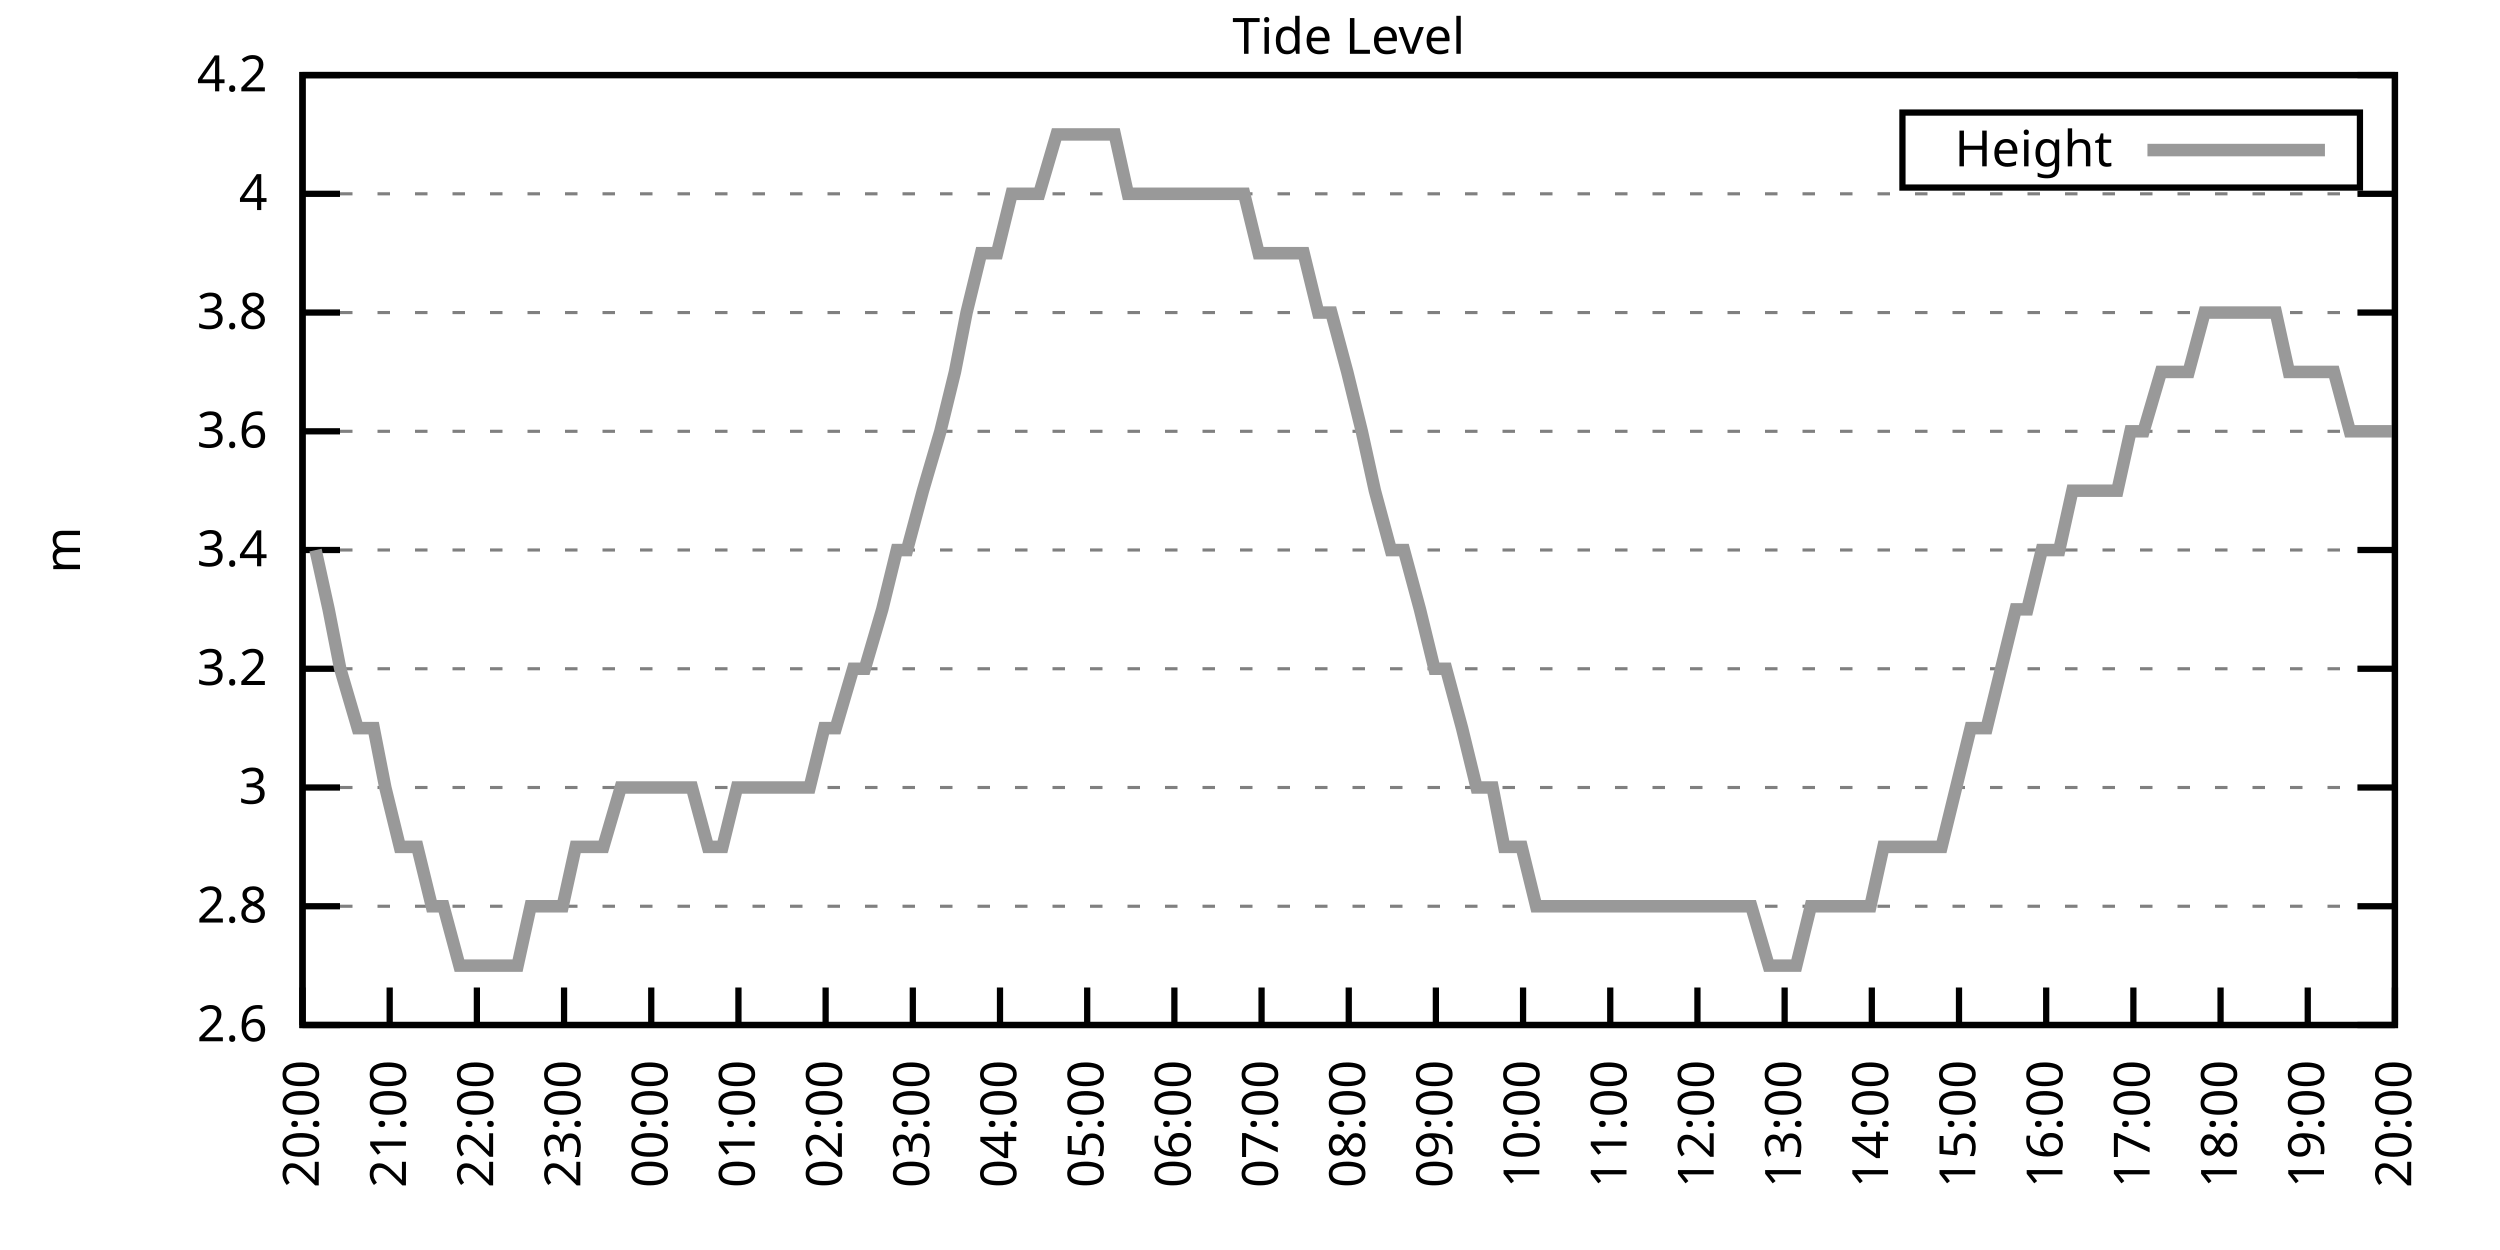
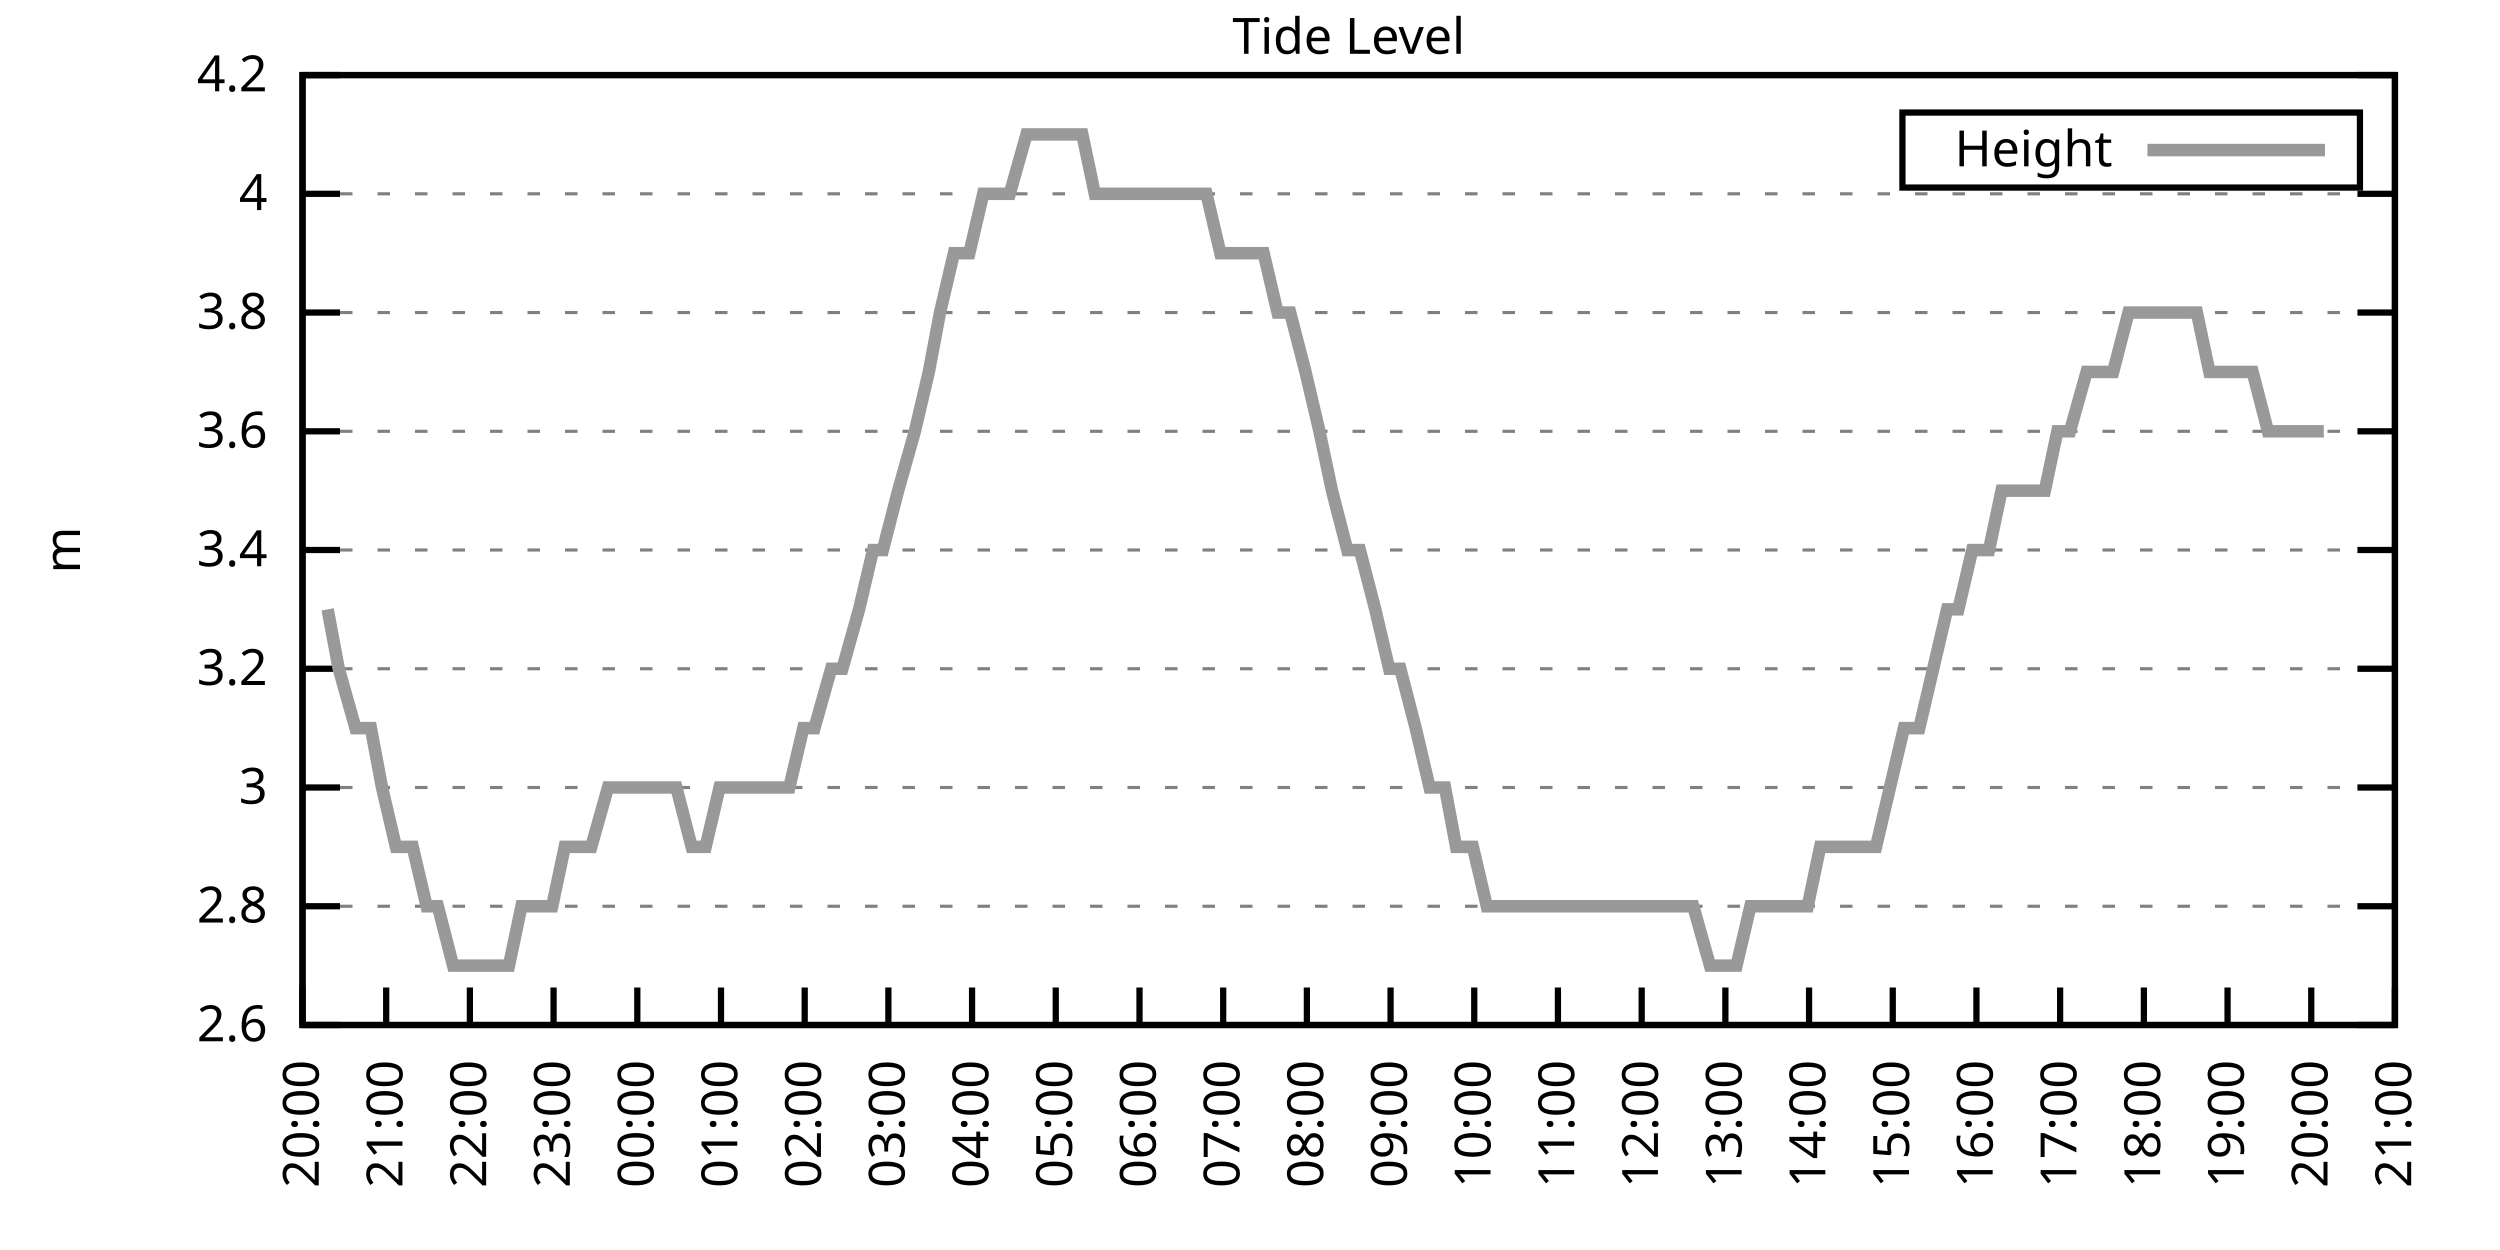
<svg xmlns="http://www.w3.org/2000/svg" xmlns:xlink="http://www.w3.org/1999/xlink" width="400" height="200" viewBox="0 0 400 200">
  <g id="gnuplot_canvas">
    <rect x="0" y="0" width="400" height="200" fill="none" />
    <defs>
      <circle id="gpDot" r="0.5" stroke-width="0.5" stroke="currentColor" />
      <path id="gpPt0" stroke-width="0.333" stroke="currentColor" d="M-1,0 h2 M0,-1 v2" />
      <path id="gpPt1" stroke-width="0.333" stroke="currentColor" d="M-1,-1 L1,1 M1,-1 L-1,1" />
      <path id="gpPt2" stroke-width="0.333" stroke="currentColor" d="M-1,0 L1,0 M0,-1 L0,1 M-1,-1 L1,1 M-1,1 L1,-1" />
      <rect id="gpPt3" stroke-width="0.333" stroke="currentColor" x="-1" y="-1" width="2" height="2" />
      <rect id="gpPt4" stroke-width="0.333" stroke="currentColor" fill="currentColor" x="-1" y="-1" width="2" height="2" />
      <circle id="gpPt5" stroke-width="0.333" stroke="currentColor" cx="0" cy="0" r="1" />
      <use xlink:href="#gpPt5" id="gpPt6" fill="currentColor" stroke="none" />
      <path id="gpPt7" stroke-width="0.333" stroke="currentColor" d="M0,-1.33 L-1.33,0.67 L1.33,0.67 z" />
      <use xlink:href="#gpPt7" id="gpPt8" fill="currentColor" stroke="none" />
      <use xlink:href="#gpPt7" id="gpPt9" stroke="currentColor" transform="rotate(180)" />
      <use xlink:href="#gpPt9" id="gpPt10" fill="currentColor" stroke="none" />
      <use xlink:href="#gpPt3" id="gpPt11" stroke="currentColor" transform="rotate(45)" />
      <use xlink:href="#gpPt11" id="gpPt12" fill="currentColor" stroke="none" />
      <path id="gpPt13" stroke-width="0.333" stroke="currentColor" d="M0,1.330 L1.265,0.411 L0.782,-1.067 L-0.782,-1.076 L-1.265,0.411 z" />
      <use xlink:href="#gpPt13" id="gpPt14" fill="currentColor" stroke="none" />
      <filter id="textbox" filterUnits="objectBoundingBox" x="0" y="0" height="1" width="1">
        <feFlood flood-color="white" flood-opacity="1" result="bgnd" />
        <feComposite in="SourceGraphic" in2="bgnd" operator="atop" />
      </filter>
      <filter id="greybox" filterUnits="objectBoundingBox" x="0" y="0" height="1" width="1">
        <feFlood flood-color="lightgrey" flood-opacity="1" result="grey" />
        <feComposite in="SourceGraphic" in2="grey" operator="atop" />
      </filter>
    </defs>
    <g fill="none" color="white" stroke="currentColor" stroke-width="1.00" stroke-linecap="butt" stroke-linejoin="miter">
</g>
    <g fill="none" color="black" stroke="currentColor" stroke-width="1.00" stroke-linecap="butt" stroke-linejoin="miter">
      <g stroke="none" shape-rendering="crispEdges">
        <polygon fill="rgb(255, 255, 255)" points="48.40,164.00 383.18,164.00 383.18,12.02 48.40,12.02 " />
      </g>
    </g>
    <g fill="none" color="black" stroke="currentColor" stroke-width="1.00" stroke-linecap="butt" stroke-linejoin="miter">
</g>
    <g fill="none" color="black" stroke="black" stroke-width="0.50" stroke-linecap="butt" stroke-linejoin="miter">
</g>
    <g fill="none" color="gray" stroke="currentColor" stroke-width="0.50" stroke-linecap="butt" stroke-linejoin="miter">
      <path stroke="gray" stroke-dasharray="2,4" class="gridline" d="M48.40,164.00 L383.19,164.00  " />
    </g>
    <g fill="none" color="gray" stroke="gray" stroke-width="1.00" stroke-linecap="butt" stroke-linejoin="miter">
</g>
    <g fill="none" color="black" stroke="currentColor" stroke-width="1.00" stroke-linecap="butt" stroke-linejoin="miter">
      <path stroke="black" d="M48.40,164.00 L54.40,164.00 M383.19,164.00 L377.19,164.00  " />
      <g transform="translate(42.80,166.60)" stroke="none" fill="black" font-family="Sans" font-size="8.00" text-anchor="end">
        <text>
          <tspan font-family="Sans"> 2.6</tspan>
        </text>
      </g>
    </g>
    <g fill="none" color="black" stroke="currentColor" stroke-width="1.00" stroke-linecap="butt" stroke-linejoin="miter">
</g>
    <g fill="none" color="black" stroke="black" stroke-width="0.50" stroke-linecap="butt" stroke-linejoin="miter">
</g>
    <g fill="none" color="gray" stroke="currentColor" stroke-width="0.50" stroke-linecap="butt" stroke-linejoin="miter">
      <path stroke="gray" stroke-dasharray="2,4" class="gridline" d="M48.40,145.00 L383.19,145.00  " />
    </g>
    <g fill="none" color="gray" stroke="gray" stroke-width="1.00" stroke-linecap="butt" stroke-linejoin="miter">
</g>
    <g fill="none" color="black" stroke="currentColor" stroke-width="1.00" stroke-linecap="butt" stroke-linejoin="miter">
      <path stroke="black" d="M48.40,145.00 L54.40,145.00 M383.19,145.00 L377.19,145.00  " />
      <g transform="translate(42.80,147.60)" stroke="none" fill="black" font-family="Sans" font-size="8.00" text-anchor="end">
        <text>
          <tspan font-family="Sans"> 2.8</tspan>
        </text>
      </g>
    </g>
    <g fill="none" color="black" stroke="currentColor" stroke-width="1.00" stroke-linecap="butt" stroke-linejoin="miter">
</g>
    <g fill="none" color="black" stroke="black" stroke-width="0.50" stroke-linecap="butt" stroke-linejoin="miter">
</g>
    <g fill="none" color="gray" stroke="currentColor" stroke-width="0.50" stroke-linecap="butt" stroke-linejoin="miter">
      <path stroke="gray" stroke-dasharray="2,4" class="gridline" d="M48.40,126.00 L383.19,126.00  " />
    </g>
    <g fill="none" color="gray" stroke="gray" stroke-width="1.00" stroke-linecap="butt" stroke-linejoin="miter">
</g>
    <g fill="none" color="black" stroke="currentColor" stroke-width="1.00" stroke-linecap="butt" stroke-linejoin="miter">
      <path stroke="black" d="M48.40,126.00 L54.40,126.00 M383.19,126.00 L377.19,126.00  " />
      <g transform="translate(42.80,128.60)" stroke="none" fill="black" font-family="Sans" font-size="8.00" text-anchor="end">
        <text>
          <tspan font-family="Sans"> 3</tspan>
        </text>
      </g>
    </g>
    <g fill="none" color="black" stroke="currentColor" stroke-width="1.00" stroke-linecap="butt" stroke-linejoin="miter">
</g>
    <g fill="none" color="black" stroke="black" stroke-width="0.50" stroke-linecap="butt" stroke-linejoin="miter">
</g>
    <g fill="none" color="gray" stroke="currentColor" stroke-width="0.50" stroke-linecap="butt" stroke-linejoin="miter">
      <path stroke="gray" stroke-dasharray="2,4" class="gridline" d="M48.40,107.00 L383.19,107.00  " />
    </g>
    <g fill="none" color="gray" stroke="gray" stroke-width="1.00" stroke-linecap="butt" stroke-linejoin="miter">
</g>
    <g fill="none" color="black" stroke="currentColor" stroke-width="1.00" stroke-linecap="butt" stroke-linejoin="miter">
      <path stroke="black" d="M48.40,107.00 L54.40,107.00 M383.19,107.00 L377.19,107.00  " />
      <g transform="translate(42.80,109.60)" stroke="none" fill="black" font-family="Sans" font-size="8.00" text-anchor="end">
        <text>
          <tspan font-family="Sans"> 3.2</tspan>
        </text>
      </g>
    </g>
    <g fill="none" color="black" stroke="currentColor" stroke-width="1.00" stroke-linecap="butt" stroke-linejoin="miter">
</g>
    <g fill="none" color="black" stroke="black" stroke-width="0.50" stroke-linecap="butt" stroke-linejoin="miter">
</g>
    <g fill="none" color="gray" stroke="currentColor" stroke-width="0.50" stroke-linecap="butt" stroke-linejoin="miter">
      <path stroke="gray" stroke-dasharray="2,4" class="gridline" d="M48.40,88.00 L383.19,88.00  " />
    </g>
    <g fill="none" color="gray" stroke="gray" stroke-width="1.00" stroke-linecap="butt" stroke-linejoin="miter">
</g>
    <g fill="none" color="black" stroke="currentColor" stroke-width="1.00" stroke-linecap="butt" stroke-linejoin="miter">
      <path stroke="black" d="M48.40,88.00 L54.40,88.00 M383.19,88.00 L377.19,88.00  " />
      <g transform="translate(42.80,90.60)" stroke="none" fill="black" font-family="Sans" font-size="8.00" text-anchor="end">
        <text>
          <tspan font-family="Sans"> 3.4</tspan>
        </text>
      </g>
    </g>
    <g fill="none" color="black" stroke="currentColor" stroke-width="1.00" stroke-linecap="butt" stroke-linejoin="miter">
</g>
    <g fill="none" color="black" stroke="black" stroke-width="0.50" stroke-linecap="butt" stroke-linejoin="miter">
</g>
    <g fill="none" color="gray" stroke="currentColor" stroke-width="0.50" stroke-linecap="butt" stroke-linejoin="miter">
      <path stroke="gray" stroke-dasharray="2,4" class="gridline" d="M48.40,69.01 L383.19,69.01  " />
    </g>
    <g fill="none" color="gray" stroke="gray" stroke-width="1.00" stroke-linecap="butt" stroke-linejoin="miter">
</g>
    <g fill="none" color="black" stroke="currentColor" stroke-width="1.00" stroke-linecap="butt" stroke-linejoin="miter">
      <path stroke="black" d="M48.40,69.01 L54.40,69.01 M383.19,69.01 L377.19,69.01  " />
      <g transform="translate(42.80,71.61)" stroke="none" fill="black" font-family="Sans" font-size="8.00" text-anchor="end">
        <text>
          <tspan font-family="Sans"> 3.6</tspan>
        </text>
      </g>
    </g>
    <g fill="none" color="black" stroke="currentColor" stroke-width="1.00" stroke-linecap="butt" stroke-linejoin="miter">
</g>
    <g fill="none" color="black" stroke="black" stroke-width="0.50" stroke-linecap="butt" stroke-linejoin="miter">
</g>
    <g fill="none" color="gray" stroke="currentColor" stroke-width="0.50" stroke-linecap="butt" stroke-linejoin="miter">
      <path stroke="gray" stroke-dasharray="2,4" class="gridline" d="M48.40,50.01 L383.19,50.01  " />
    </g>
    <g fill="none" color="gray" stroke="gray" stroke-width="1.00" stroke-linecap="butt" stroke-linejoin="miter">
</g>
    <g fill="none" color="black" stroke="currentColor" stroke-width="1.00" stroke-linecap="butt" stroke-linejoin="miter">
      <path stroke="black" d="M48.40,50.01 L54.40,50.01 M383.19,50.01 L377.19,50.01  " />
      <g transform="translate(42.80,52.61)" stroke="none" fill="black" font-family="Sans" font-size="8.00" text-anchor="end">
        <text>
          <tspan font-family="Sans"> 3.8</tspan>
        </text>
      </g>
    </g>
    <g fill="none" color="black" stroke="currentColor" stroke-width="1.00" stroke-linecap="butt" stroke-linejoin="miter">
</g>
    <g fill="none" color="black" stroke="black" stroke-width="0.50" stroke-linecap="butt" stroke-linejoin="miter">
</g>
    <g fill="none" color="gray" stroke="currentColor" stroke-width="0.50" stroke-linecap="butt" stroke-linejoin="miter">
      <path stroke="gray" stroke-dasharray="2,4" class="gridline" d="M48.40,31.01 L383.19,31.01  " />
    </g>
    <g fill="none" color="gray" stroke="gray" stroke-width="1.00" stroke-linecap="butt" stroke-linejoin="miter">
</g>
    <g fill="none" color="black" stroke="currentColor" stroke-width="1.00" stroke-linecap="butt" stroke-linejoin="miter">
      <path stroke="black" d="M48.40,31.01 L54.40,31.01 M383.19,31.01 L377.19,31.01  " />
      <g transform="translate(42.80,33.61)" stroke="none" fill="black" font-family="Sans" font-size="8.00" text-anchor="end">
        <text>
          <tspan font-family="Sans"> 4</tspan>
        </text>
      </g>
    </g>
    <g fill="none" color="black" stroke="currentColor" stroke-width="1.00" stroke-linecap="butt" stroke-linejoin="miter">
</g>
    <g fill="none" color="black" stroke="black" stroke-width="0.50" stroke-linecap="butt" stroke-linejoin="miter">
</g>
    <g fill="none" color="gray" stroke="currentColor" stroke-width="0.50" stroke-linecap="butt" stroke-linejoin="miter">
      <path stroke="gray" stroke-dasharray="2,4" class="gridline" d="M48.40,12.01 L383.19,12.01  " />
    </g>
    <g fill="none" color="gray" stroke="gray" stroke-width="1.00" stroke-linecap="butt" stroke-linejoin="miter">
</g>
    <g fill="none" color="black" stroke="currentColor" stroke-width="1.00" stroke-linecap="butt" stroke-linejoin="miter">
      <path stroke="black" d="M48.40,12.01 L54.40,12.01 M383.19,12.01 L377.19,12.01  " />
      <g transform="translate(42.80,14.61)" stroke="none" fill="black" font-family="Sans" font-size="8.00" text-anchor="end">
        <text>
          <tspan font-family="Sans"> 4.2</tspan>
        </text>
      </g>
    </g>
    <g fill="none" color="black" stroke="currentColor" stroke-width="1.00" stroke-linecap="butt" stroke-linejoin="miter">
      <path stroke="black" d="M48.40,164.00 L48.40,158.00  " />
      <g transform="translate(51.00,169.60) rotate(270.00)" stroke="none" fill="black" font-family="Sans" font-size="8.00" text-anchor="end">
        <text>
          <tspan font-family="Sans">20:00</tspan>
        </text>
      </g>
    </g>
    <g fill="none" color="black" stroke="currentColor" stroke-width="1.00" stroke-linecap="butt" stroke-linejoin="miter">
-       <path stroke="black" d="M62.35,164.00 L62.35,158.00  " />
-       <g transform="translate(64.95,169.60) rotate(270.00)" stroke="none" fill="black" font-family="Sans" font-size="8.00" text-anchor="end">
+       <path stroke="black" d="M61.79,164.00 L61.79,158.00  " />
+       <g transform="translate(64.39,169.60) rotate(270.00)" stroke="none" fill="black" font-family="Sans" font-size="8.00" text-anchor="end">
        <text>
          <tspan font-family="Sans">21:00</tspan>
        </text>
      </g>
    </g>
    <g fill="none" color="black" stroke="currentColor" stroke-width="1.00" stroke-linecap="butt" stroke-linejoin="miter">
-       <path stroke="black" d="M76.30,164.00 L76.30,158.00  " />
-       <g transform="translate(78.90,169.60) rotate(270.00)" stroke="none" fill="black" font-family="Sans" font-size="8.00" text-anchor="end">
+       <path stroke="black" d="M75.18,164.00 L75.18,158.00  " />
+       <g transform="translate(77.78,169.60) rotate(270.00)" stroke="none" fill="black" font-family="Sans" font-size="8.00" text-anchor="end">
        <text>
          <tspan font-family="Sans">22:00</tspan>
        </text>
      </g>
    </g>
    <g fill="none" color="black" stroke="currentColor" stroke-width="1.00" stroke-linecap="butt" stroke-linejoin="miter">
-       <path stroke="black" d="M90.25,164.00 L90.25,158.00  " />
-       <g transform="translate(92.85,169.60) rotate(270.00)" stroke="none" fill="black" font-family="Sans" font-size="8.00" text-anchor="end">
+       <path stroke="black" d="M88.57,164.00 L88.57,158.00  " />
+       <g transform="translate(91.17,169.60) rotate(270.00)" stroke="none" fill="black" font-family="Sans" font-size="8.00" text-anchor="end">
        <text>
          <tspan font-family="Sans">23:00</tspan>
        </text>
      </g>
    </g>
    <g fill="none" color="black" stroke="currentColor" stroke-width="1.00" stroke-linecap="butt" stroke-linejoin="miter">
-       <path stroke="black" d="M104.20,164.00 L104.20,158.00  " />
-       <g transform="translate(106.80,169.60) rotate(270.00)" stroke="none" fill="black" font-family="Sans" font-size="8.00" text-anchor="end">
+       <path stroke="black" d="M101.97,164.00 L101.97,158.00  " />
+       <g transform="translate(104.57,169.60) rotate(270.00)" stroke="none" fill="black" font-family="Sans" font-size="8.00" text-anchor="end">
        <text>
          <tspan font-family="Sans">00:00</tspan>
        </text>
      </g>
    </g>
    <g fill="none" color="black" stroke="currentColor" stroke-width="1.00" stroke-linecap="butt" stroke-linejoin="miter">
-       <path stroke="black" d="M118.15,164.00 L118.15,158.00  " />
-       <g transform="translate(120.75,169.60) rotate(270.00)" stroke="none" fill="black" font-family="Sans" font-size="8.00" text-anchor="end">
+       <path stroke="black" d="M115.36,164.00 L115.36,158.00  " />
+       <g transform="translate(117.96,169.60) rotate(270.00)" stroke="none" fill="black" font-family="Sans" font-size="8.00" text-anchor="end">
        <text>
          <tspan font-family="Sans">01:00</tspan>
        </text>
      </g>
    </g>
    <g fill="none" color="black" stroke="currentColor" stroke-width="1.00" stroke-linecap="butt" stroke-linejoin="miter">
-       <path stroke="black" d="M132.10,164.00 L132.10,158.00  " />
-       <g transform="translate(134.70,169.60) rotate(270.00)" stroke="none" fill="black" font-family="Sans" font-size="8.00" text-anchor="end">
+       <path stroke="black" d="M128.75,164.00 L128.75,158.00  " />
+       <g transform="translate(131.35,169.60) rotate(270.00)" stroke="none" fill="black" font-family="Sans" font-size="8.00" text-anchor="end">
        <text>
          <tspan font-family="Sans">02:00</tspan>
        </text>
      </g>
    </g>
    <g fill="none" color="black" stroke="currentColor" stroke-width="1.00" stroke-linecap="butt" stroke-linejoin="miter">
-       <path stroke="black" d="M146.05,164.00 L146.05,158.00  " />
-       <g transform="translate(148.65,169.60) rotate(270.00)" stroke="none" fill="black" font-family="Sans" font-size="8.00" text-anchor="end">
+       <path stroke="black" d="M142.14,164.00 L142.14,158.00  " />
+       <g transform="translate(144.74,169.60) rotate(270.00)" stroke="none" fill="black" font-family="Sans" font-size="8.00" text-anchor="end">
        <text>
          <tspan font-family="Sans">03:00</tspan>
        </text>
      </g>
    </g>
    <g fill="none" color="black" stroke="currentColor" stroke-width="1.00" stroke-linecap="butt" stroke-linejoin="miter">
-       <path stroke="black" d="M160.00,164.00 L160.00,158.00  " />
-       <g transform="translate(162.60,169.60) rotate(270.00)" stroke="none" fill="black" font-family="Sans" font-size="8.00" text-anchor="end">
+       <path stroke="black" d="M155.53,164.00 L155.53,158.00  " />
+       <g transform="translate(158.13,169.60) rotate(270.00)" stroke="none" fill="black" font-family="Sans" font-size="8.00" text-anchor="end">
        <text>
          <tspan font-family="Sans">04:00</tspan>
        </text>
      </g>
    </g>
    <g fill="none" color="black" stroke="currentColor" stroke-width="1.00" stroke-linecap="butt" stroke-linejoin="miter">
-       <path stroke="black" d="M173.95,164.00 L173.95,158.00  " />
-       <g transform="translate(176.55,169.60) rotate(270.00)" stroke="none" fill="black" font-family="Sans" font-size="8.00" text-anchor="end">
+       <path stroke="black" d="M168.92,164.00 L168.92,158.00  " />
+       <g transform="translate(171.52,169.60) rotate(270.00)" stroke="none" fill="black" font-family="Sans" font-size="8.00" text-anchor="end">
        <text>
          <tspan font-family="Sans">05:00</tspan>
        </text>
      </g>
    </g>
    <g fill="none" color="black" stroke="currentColor" stroke-width="1.00" stroke-linecap="butt" stroke-linejoin="miter">
-       <path stroke="black" d="M187.90,164.00 L187.90,158.00  " />
-       <g transform="translate(190.50,169.60) rotate(270.00)" stroke="none" fill="black" font-family="Sans" font-size="8.00" text-anchor="end">
+       <path stroke="black" d="M182.32,164.00 L182.32,158.00  " />
+       <g transform="translate(184.92,169.60) rotate(270.00)" stroke="none" fill="black" font-family="Sans" font-size="8.00" text-anchor="end">
        <text>
          <tspan font-family="Sans">06:00</tspan>
        </text>
      </g>
    </g>
    <g fill="none" color="black" stroke="currentColor" stroke-width="1.00" stroke-linecap="butt" stroke-linejoin="miter">
-       <path stroke="black" d="M201.85,164.00 L201.85,158.00  " />
-       <g transform="translate(204.45,169.60) rotate(270.00)" stroke="none" fill="black" font-family="Sans" font-size="8.00" text-anchor="end">
+       <path stroke="black" d="M195.71,164.00 L195.71,158.00  " />
+       <g transform="translate(198.31,169.60) rotate(270.00)" stroke="none" fill="black" font-family="Sans" font-size="8.00" text-anchor="end">
        <text>
          <tspan font-family="Sans">07:00</tspan>
        </text>
      </g>
    </g>
    <g fill="none" color="black" stroke="currentColor" stroke-width="1.00" stroke-linecap="butt" stroke-linejoin="miter">
-       <path stroke="black" d="M215.80,164.00 L215.80,158.00  " />
-       <g transform="translate(218.40,169.60) rotate(270.00)" stroke="none" fill="black" font-family="Sans" font-size="8.00" text-anchor="end">
+       <path stroke="black" d="M209.10,164.00 L209.10,158.00  " />
+       <g transform="translate(211.70,169.60) rotate(270.00)" stroke="none" fill="black" font-family="Sans" font-size="8.00" text-anchor="end">
        <text>
          <tspan font-family="Sans">08:00</tspan>
        </text>
      </g>
    </g>
    <g fill="none" color="black" stroke="currentColor" stroke-width="1.00" stroke-linecap="butt" stroke-linejoin="miter">
-       <path stroke="black" d="M229.74,164.00 L229.74,158.00  " />
-       <g transform="translate(232.34,169.60) rotate(270.00)" stroke="none" fill="black" font-family="Sans" font-size="8.00" text-anchor="end">
+       <path stroke="black" d="M222.49,164.00 L222.49,158.00  " />
+       <g transform="translate(225.09,169.60) rotate(270.00)" stroke="none" fill="black" font-family="Sans" font-size="8.00" text-anchor="end">
        <text>
          <tspan font-family="Sans">09:00</tspan>
        </text>
      </g>
    </g>
    <g fill="none" color="black" stroke="currentColor" stroke-width="1.00" stroke-linecap="butt" stroke-linejoin="miter">
-       <path stroke="black" d="M243.69,164.00 L243.69,158.00  " />
-       <g transform="translate(246.29,169.60) rotate(270.00)" stroke="none" fill="black" font-family="Sans" font-size="8.00" text-anchor="end">
+       <path stroke="black" d="M235.88,164.00 L235.88,158.00  " />
+       <g transform="translate(238.48,169.60) rotate(270.00)" stroke="none" fill="black" font-family="Sans" font-size="8.00" text-anchor="end">
        <text>
          <tspan font-family="Sans">10:00</tspan>
        </text>
      </g>
    </g>
    <g fill="none" color="black" stroke="currentColor" stroke-width="1.00" stroke-linecap="butt" stroke-linejoin="miter">
-       <path stroke="black" d="M257.64,164.00 L257.64,158.00  " />
-       <g transform="translate(260.24,169.60) rotate(270.00)" stroke="none" fill="black" font-family="Sans" font-size="8.00" text-anchor="end">
+       <path stroke="black" d="M249.27,164.00 L249.27,158.00  " />
+       <g transform="translate(251.87,169.60) rotate(270.00)" stroke="none" fill="black" font-family="Sans" font-size="8.00" text-anchor="end">
        <text>
          <tspan font-family="Sans">11:00</tspan>
        </text>
      </g>
    </g>
    <g fill="none" color="black" stroke="currentColor" stroke-width="1.00" stroke-linecap="butt" stroke-linejoin="miter">
-       <path stroke="black" d="M271.59,164.00 L271.59,158.00  " />
-       <g transform="translate(274.19,169.60) rotate(270.00)" stroke="none" fill="black" font-family="Sans" font-size="8.00" text-anchor="end">
+       <path stroke="black" d="M262.67,164.00 L262.67,158.00  " />
+       <g transform="translate(265.27,169.60) rotate(270.00)" stroke="none" fill="black" font-family="Sans" font-size="8.00" text-anchor="end">
        <text>
          <tspan font-family="Sans">12:00</tspan>
        </text>
      </g>
    </g>
    <g fill="none" color="black" stroke="currentColor" stroke-width="1.00" stroke-linecap="butt" stroke-linejoin="miter">
-       <path stroke="black" d="M285.54,164.00 L285.54,158.00  " />
-       <g transform="translate(288.14,169.60) rotate(270.00)" stroke="none" fill="black" font-family="Sans" font-size="8.00" text-anchor="end">
+       <path stroke="black" d="M276.06,164.00 L276.06,158.00  " />
+       <g transform="translate(278.66,169.60) rotate(270.00)" stroke="none" fill="black" font-family="Sans" font-size="8.00" text-anchor="end">
        <text>
          <tspan font-family="Sans">13:00</tspan>
        </text>
      </g>
    </g>
    <g fill="none" color="black" stroke="currentColor" stroke-width="1.00" stroke-linecap="butt" stroke-linejoin="miter">
-       <path stroke="black" d="M299.49,164.00 L299.49,158.00  " />
-       <g transform="translate(302.09,169.60) rotate(270.00)" stroke="none" fill="black" font-family="Sans" font-size="8.00" text-anchor="end">
+       <path stroke="black" d="M289.45,164.00 L289.45,158.00  " />
+       <g transform="translate(292.05,169.60) rotate(270.00)" stroke="none" fill="black" font-family="Sans" font-size="8.00" text-anchor="end">
        <text>
          <tspan font-family="Sans">14:00</tspan>
        </text>
      </g>
    </g>
    <g fill="none" color="black" stroke="currentColor" stroke-width="1.00" stroke-linecap="butt" stroke-linejoin="miter">
-       <path stroke="black" d="M313.44,164.00 L313.44,158.00  " />
-       <g transform="translate(316.04,169.60) rotate(270.00)" stroke="none" fill="black" font-family="Sans" font-size="8.00" text-anchor="end">
+       <path stroke="black" d="M302.84,164.00 L302.84,158.00  " />
+       <g transform="translate(305.44,169.60) rotate(270.00)" stroke="none" fill="black" font-family="Sans" font-size="8.00" text-anchor="end">
        <text>
          <tspan font-family="Sans">15:00</tspan>
        </text>
      </g>
    </g>
    <g fill="none" color="black" stroke="currentColor" stroke-width="1.00" stroke-linecap="butt" stroke-linejoin="miter">
-       <path stroke="black" d="M327.39,164.00 L327.39,158.00  " />
-       <g transform="translate(329.99,169.60) rotate(270.00)" stroke="none" fill="black" font-family="Sans" font-size="8.00" text-anchor="end">
+       <path stroke="black" d="M316.23,164.00 L316.23,158.00  " />
+       <g transform="translate(318.83,169.60) rotate(270.00)" stroke="none" fill="black" font-family="Sans" font-size="8.00" text-anchor="end">
        <text>
          <tspan font-family="Sans">16:00</tspan>
        </text>
      </g>
    </g>
    <g fill="none" color="black" stroke="currentColor" stroke-width="1.00" stroke-linecap="butt" stroke-linejoin="miter">
-       <path stroke="black" d="M341.34,164.00 L341.34,158.00  " />
-       <g transform="translate(343.94,169.60) rotate(270.00)" stroke="none" fill="black" font-family="Sans" font-size="8.00" text-anchor="end">
+       <path stroke="black" d="M329.62,164.00 L329.62,158.00  " />
+       <g transform="translate(332.22,169.60) rotate(270.00)" stroke="none" fill="black" font-family="Sans" font-size="8.00" text-anchor="end">
        <text>
          <tspan font-family="Sans">17:00</tspan>
        </text>
      </g>
    </g>
    <g fill="none" color="black" stroke="currentColor" stroke-width="1.00" stroke-linecap="butt" stroke-linejoin="miter">
-       <path stroke="black" d="M355.29,164.00 L355.29,158.00  " />
-       <g transform="translate(357.89,169.60) rotate(270.00)" stroke="none" fill="black" font-family="Sans" font-size="8.00" text-anchor="end">
+       <path stroke="black" d="M343.02,164.00 L343.02,158.00  " />
+       <g transform="translate(345.62,169.60) rotate(270.00)" stroke="none" fill="black" font-family="Sans" font-size="8.00" text-anchor="end">
        <text>
          <tspan font-family="Sans">18:00</tspan>
        </text>
      </g>
    </g>
    <g fill="none" color="black" stroke="currentColor" stroke-width="1.00" stroke-linecap="butt" stroke-linejoin="miter">
-       <path stroke="black" d="M369.24,164.00 L369.24,158.00  " />
-       <g transform="translate(371.84,169.60) rotate(270.00)" stroke="none" fill="black" font-family="Sans" font-size="8.00" text-anchor="end">
+       <path stroke="black" d="M356.41,164.00 L356.41,158.00  " />
+       <g transform="translate(359.01,169.60) rotate(270.00)" stroke="none" fill="black" font-family="Sans" font-size="8.00" text-anchor="end">
        <text>
          <tspan font-family="Sans">19:00</tspan>
+         </text>
+       </g>
+     </g>
+     <g fill="none" color="black" stroke="currentColor" stroke-width="1.00" stroke-linecap="butt" stroke-linejoin="miter">
+       <path stroke="black" d="M369.80,164.00 L369.80,158.00  " />
+       <g transform="translate(372.40,169.60) rotate(270.00)" stroke="none" fill="black" font-family="Sans" font-size="8.00" text-anchor="end">
+         <text>
+           <tspan font-family="Sans">20:00</tspan>
        </text>
      </g>
    </g>
    <g fill="none" color="black" stroke="currentColor" stroke-width="1.00" stroke-linecap="butt" stroke-linejoin="miter">
      <path stroke="black" d="M383.19,164.00 L383.19,158.00  " />
      <g transform="translate(385.79,169.60) rotate(270.00)" stroke="none" fill="black" font-family="Sans" font-size="8.00" text-anchor="end">
        <text>
-           <tspan font-family="Sans">20:00</tspan>
+           <tspan font-family="Sans">21:00</tspan>
        </text>
      </g>
    </g>
    <g fill="none" color="black" stroke="currentColor" stroke-width="1.00" stroke-linecap="butt" stroke-linejoin="miter">
</g>
    <g fill="none" color="black" stroke="currentColor" stroke-width="1.00" stroke-linecap="butt" stroke-linejoin="miter">
      <path stroke="black" d="M48.40,12.01 L48.40,164.00 L383.19,164.00 L383.19,12.01 L48.40,12.01 Z  " />
    </g>
    <g fill="none" color="black" stroke="currentColor" stroke-width="1.00" stroke-linecap="butt" stroke-linejoin="miter">
</g>
    <g fill="none" color="black" stroke="currentColor" stroke-width="1.00" stroke-linecap="butt" stroke-linejoin="miter">
      <path stroke="black" d="M304.39,30.01 L304.39,18.01 L377.59,18.01 L377.59,30.01 L304.39,30.01 Z  " />
    </g>
    <g id="Tide_level_plot_1">
      <g fill="none" color="white" stroke="black" stroke-width="2.00" stroke-linecap="butt" stroke-linejoin="miter">
</g>
      <g fill="none" color="black" stroke="currentColor" stroke-width="2.00" stroke-linecap="butt" stroke-linejoin="miter">
        <g transform="translate(337.99,26.61)" stroke="none" fill="black" font-family="Sans" font-size="8.00" text-anchor="end">
          <text>
            <tspan font-family="Sans">Height</tspan>
          </text>
        </g>
      </g>
      <g fill="none" color="black" stroke="currentColor" stroke-width="2.00" stroke-linecap="butt" stroke-linejoin="miter">
-         <path stroke="rgb(153, 153, 153)" d="M343.59,24.01 L371.99,24.01 M50.49,88.01 L52.58,97.50 L54.44,107.00 L57.23,116.50 L59.79,116.50 L61.65,126.00   L63.98,135.50 L66.77,135.50 L69.09,145.00 L70.95,145.00 L73.51,154.50 L76.07,154.50 L78.16,154.50 L80.72,154.50   L82.81,154.50 L84.90,145.00 L87.69,145.00 L90.02,145.00 L92.11,135.50 L94.67,135.50 L96.53,135.50 L99.32,126.00   L101.64,126.00 L103.73,126.00 L105.83,126.00 L108.38,126.00 L110.71,126.00 L113.27,135.50 L115.59,135.50 L117.92,126.00   L119.78,126.00 L122.10,126.00 L124.89,126.00 L127.22,126.00 L129.54,126.00 L131.87,116.50 L133.72,116.50 L136.51,107.00   L138.37,107.00 L141.16,97.50 L143.49,88.01 L145.12,88.01 L147.67,78.51 L150.46,69.01 L152.79,59.51 L154.65,50.01   L156.97,40.51 L159.53,40.51 L161.86,31.01 L163.95,31.01 L166.27,31.01 L169.06,21.51 L170.92,21.51 L176.04,21.51   L178.36,21.51 L180.46,31.01 L182.55,31.01 L185.34,31.01 L187.66,31.01 L189.76,31.01 L192.31,31.01 L194.41,31.01   L196.96,31.01 L199.06,31.01 L201.38,40.51 L203.47,40.51 L206.26,40.51 L208.59,40.51 L210.91,50.01 L213.01,50.01   L215.56,59.51 L217.89,69.01 L219.98,78.51 L222.54,88.01 L224.63,88.01 L227.19,97.50 L229.51,107.00 L231.37,107.00   L233.93,116.50 L236.25,126.00 L238.81,126.00 L240.67,135.50 L243.46,135.50 L245.79,145.00 L247.41,145.00 L249.97,145.00   L252.76,145.00 L255.09,145.00 L257.18,145.00 L258.81,145.00 L262.06,145.00 L263.92,145.00 L266.71,145.00 L269.04,145.00   L271.13,145.00 L273.69,145.00 L276.01,145.00 L278.34,145.00 L280.20,145.00 L282.99,154.50 L285.08,154.50 L287.40,154.50   L289.73,145.00 L291.82,145.00 L294.61,145.00 L296.70,145.00 L299.26,145.00 L301.35,135.50 L303.44,135.50 L306.23,135.50   L308.33,135.50 L310.65,135.50 L312.98,126.00 L315.30,116.50 L317.86,116.50 L320.18,107.00 L322.51,97.50 L324.37,97.50   L326.69,88.01 L329.48,88.01 L331.58,78.51 L334.13,78.51 L336.46,78.51 L338.78,78.51 L340.88,69.01 L342.97,69.01   L345.76,59.51 L347.62,59.51 L350.18,59.51 L352.73,50.01 L354.59,50.01 L357.38,50.01 L359.71,50.01 L361.80,50.01   L364.13,50.01 L366.22,59.51 L369.01,59.51 L371.33,59.51 L373.43,59.51 L375.98,69.01 L378.31,69.01 L380.40,69.01   L382.73,69.01  " />
+         <path stroke="rgb(153, 153, 153)" d="M343.59,24.01 L371.99,24.01 M52.42,97.50 L54.20,107.00 L56.88,116.50 L59.34,116.50 L61.12,126.00 L63.35,135.50   L66.03,135.50 L68.26,145.00 L70.05,145.00 L72.50,154.50 L74.96,154.50 L76.97,154.50 L79.42,154.50 L81.43,154.50   L83.44,145.00 L86.12,145.00 L88.35,145.00 L90.36,135.50 L92.82,135.50 L94.60,135.50 L97.28,126.00 L99.51,126.00   L101.52,126.00 L103.53,126.00 L105.98,126.00 L108.22,126.00 L110.67,135.50 L112.90,135.50 L115.13,126.00 L116.92,126.00   L119.15,126.00 L121.83,126.00 L124.06,126.00 L126.29,126.00 L128.53,116.50 L130.31,116.50 L132.99,107.00 L134.78,107.00   L137.45,97.50 L139.69,88.01 L141.25,88.01 L143.70,78.51 L146.38,69.01 L148.61,59.51 L150.40,50.01 L152.63,40.51   L155.09,40.51 L157.32,31.01 L159.33,31.01 L161.56,31.01 L164.24,21.51 L166.02,21.51 L170.93,21.51 L173.17,21.51   L175.17,31.01 L177.18,31.01 L179.86,31.01 L182.09,31.01 L184.10,31.01 L186.56,31.01 L188.57,31.01 L191.02,31.01   L193.03,31.01 L195.26,40.51 L197.27,40.51 L199.95,40.51 L202.18,40.51 L204.41,50.01 L206.42,50.01 L208.88,59.51   L211.11,69.01 L213.12,78.51 L215.57,88.01 L217.58,88.01 L220.04,97.50 L222.27,107.00 L224.05,107.00 L226.51,116.50   L228.74,126.00 L231.20,126.00 L232.98,135.50 L235.66,135.50 L237.89,145.00 L239.45,145.00 L241.91,145.00 L244.59,145.00   L246.82,145.00 L248.83,145.00 L250.39,145.00 L253.51,145.00 L255.30,145.00 L257.98,145.00 L260.21,145.00 L262.22,145.00   L264.67,145.00 L266.91,145.00 L269.14,145.00 L270.92,145.00 L273.60,154.50 L275.61,154.50 L277.84,154.50 L280.07,145.00   L282.08,145.00 L284.76,145.00 L286.77,145.00 L289.23,145.00 L291.23,135.50 L293.24,135.50 L295.92,135.50 L297.93,135.50   L300.16,135.50 L302.39,126.00 L304.63,116.50 L307.08,116.50 L309.31,107.00 L311.54,97.50 L313.33,97.50 L315.56,88.01   L318.24,88.01 L320.25,78.51 L322.70,78.51 L324.94,78.51 L327.17,78.51 L329.18,69.01 L331.19,69.01 L333.86,59.51   L335.65,59.51 L338.10,59.51 L340.56,50.01 L342.35,50.01 L345.02,50.01 L347.26,50.01 L349.26,50.01 L351.50,50.01   L353.51,59.51 L356.18,59.51 L358.42,59.51 L360.42,59.51 L362.88,69.01 L365.11,69.01 L367.12,69.01 L369.35,69.01   L371.81,69.01  " />
      </g>
    </g>
    <g fill="none" color="black" stroke="currentColor" stroke-width="2.00" stroke-linecap="butt" stroke-linejoin="miter">
</g>
    <g fill="none" color="black" stroke="black" stroke-width="1.00" stroke-linecap="butt" stroke-linejoin="miter">
</g>
    <g fill="none" color="black" stroke="currentColor" stroke-width="1.00" stroke-linecap="butt" stroke-linejoin="miter">
      <path stroke="black" d="M48.40,12.01 L48.40,164.00 L383.19,164.00 L383.19,12.01 L48.40,12.01 Z  " />
      <g transform="translate(12.80,88.01) rotate(270.00)" stroke="none" fill="black" font-family="Sans" font-size="8.00" text-anchor="middle">
        <text>
          <tspan font-family="Sans">m</tspan>
        </text>
      </g>
    </g>
    <g fill="none" color="black" stroke="currentColor" stroke-width="1.00" stroke-linecap="butt" stroke-linejoin="miter">
</g>
    <g fill="none" color="black" stroke="currentColor" stroke-width="1.00" stroke-linecap="butt" stroke-linejoin="miter">
      <g transform="translate(215.79,8.61)" stroke="none" fill="black" font-family="Sans" font-size="8.00" text-anchor="middle">
        <text>
          <tspan font-family="Sans">Tide Level</tspan>
        </text>
      </g>
    </g>
    <g fill="none" color="black" stroke="currentColor" stroke-width="1.00" stroke-linecap="butt" stroke-linejoin="miter">
</g>
  </g>
</svg>
